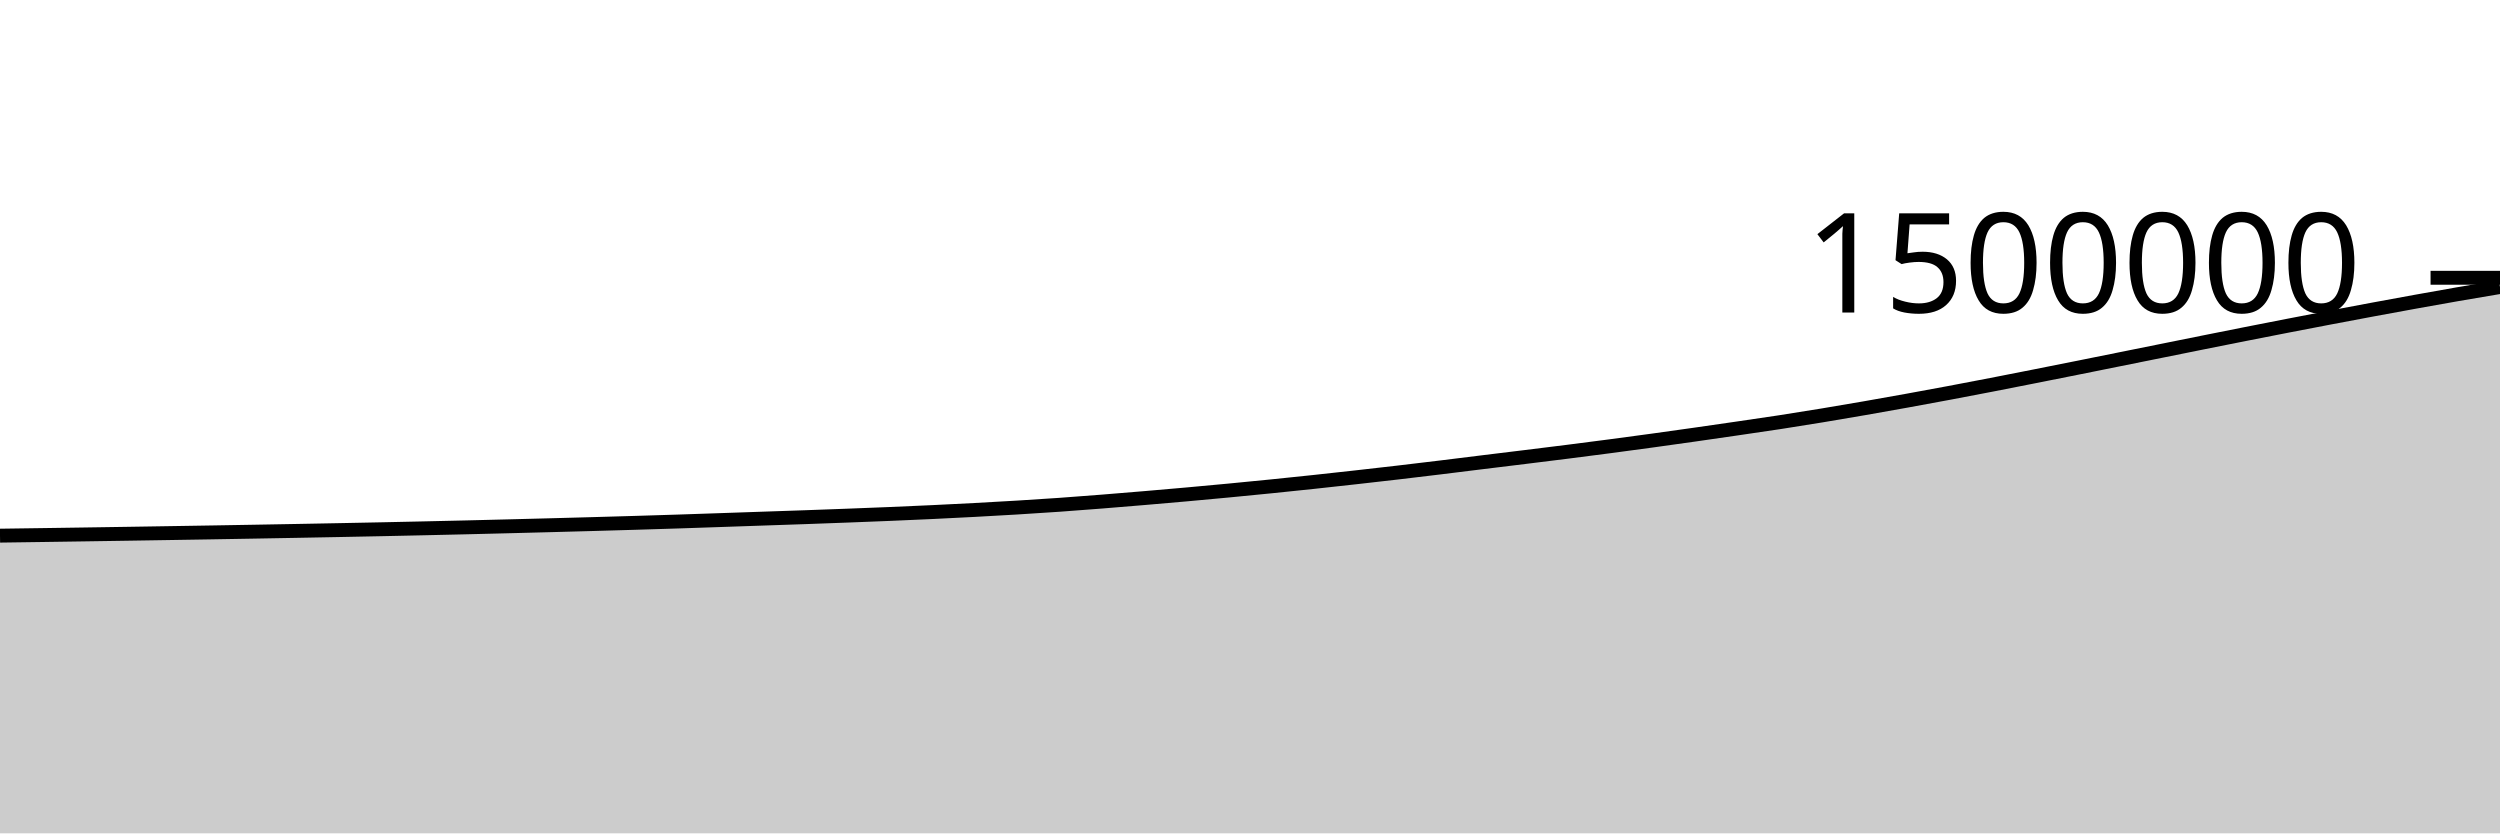
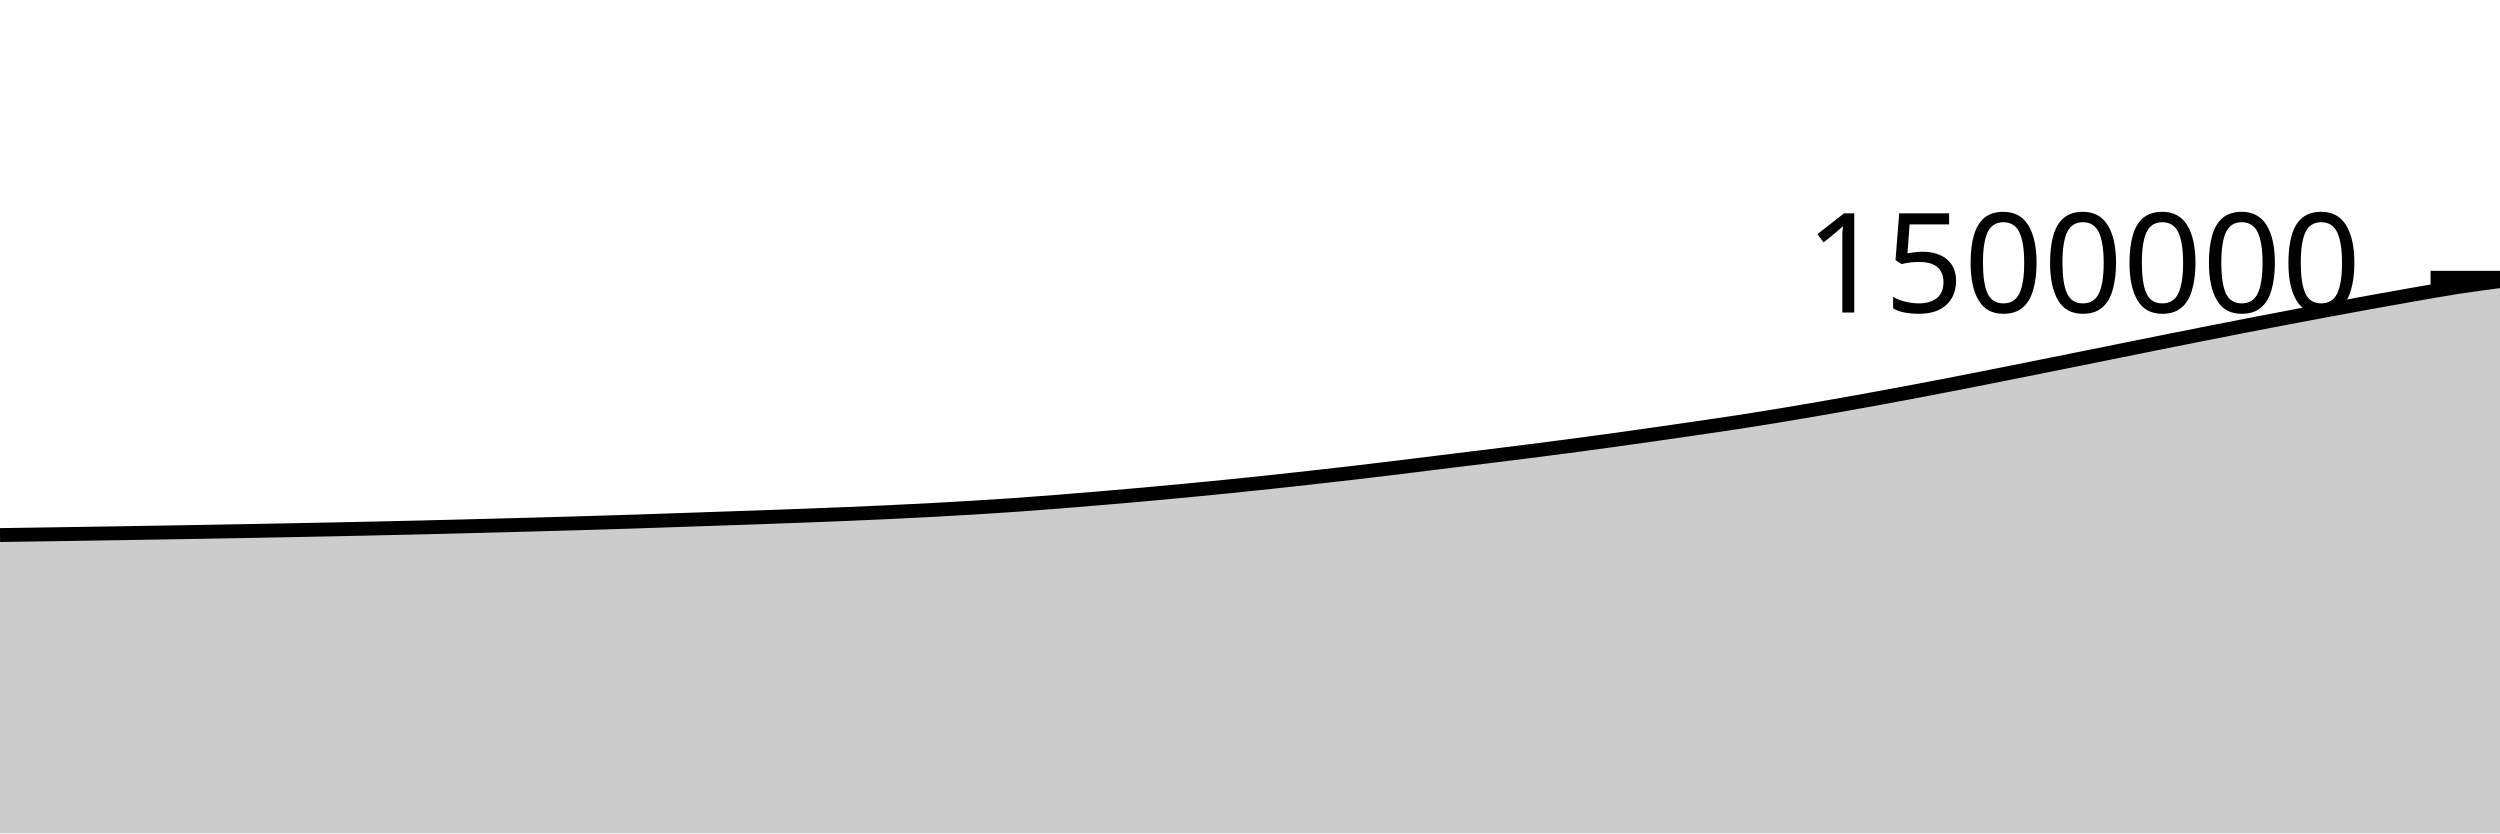
<svg xmlns="http://www.w3.org/2000/svg" viewBox="0 0 180 60">
  <g transform="translate(0,20)">
-     <path class="area" fill="rgba(0, 0, 0, 0.2)" d="M0,18.567C1.017,18.553,2.034,18.539,3.051,18.524C4.068,18.509,5.085,18.494,6.102,18.479C7.119,18.464,8.136,18.448,9.153,18.432C10.169,18.416,11.186,18.4,12.203,18.383C13.22,18.367,14.237,18.35,15.254,18.333C16.271,18.315,17.288,18.298,18.305,18.28C19.322,18.262,20.339,18.244,21.356,18.225C22.373,18.206,23.39,18.187,24.407,18.167C25.424,18.148,26.441,18.127,27.458,18.106C28.475,18.085,29.492,18.063,30.508,18.04C31.525,18.018,32.542,17.994,33.559,17.97C34.576,17.946,35.593,17.92,36.61,17.894C37.627,17.868,38.644,17.842,39.661,17.815C40.678,17.787,41.695,17.76,42.712,17.732C43.729,17.703,44.746,17.674,45.763,17.644C46.78,17.613,47.797,17.582,48.814,17.549C49.831,17.516,50.847,17.481,51.864,17.446C52.881,17.412,53.898,17.376,54.915,17.341C55.932,17.306,56.949,17.273,57.966,17.237C58.983,17.201,60,17.164,61.017,17.125C62.034,17.087,63.051,17.047,64.068,17.005C65.085,16.962,66.102,16.918,67.119,16.87C68.136,16.822,69.153,16.771,70.169,16.717C71.186,16.662,72.203,16.605,73.22,16.544C74.237,16.482,75.254,16.417,76.271,16.346C77.288,16.274,78.305,16.195,79.322,16.115C80.339,16.034,81.356,15.95,82.373,15.864C83.39,15.778,84.407,15.69,85.424,15.599C86.441,15.508,87.458,15.414,88.475,15.317C89.492,15.22,90.508,15.12,91.525,15.018C92.542,14.915,93.559,14.81,94.576,14.701C95.593,14.593,96.61,14.48,97.627,14.366C98.644,14.252,99.661,14.137,100.678,14.018C101.695,13.899,102.712,13.777,103.729,13.653C104.746,13.53,105.763,13.4,106.78,13.275C107.797,13.15,108.814,13.027,109.831,12.902C110.847,12.776,111.864,12.651,112.881,12.523C113.898,12.394,114.915,12.263,115.932,12.129C116.949,11.995,117.966,11.858,118.983,11.718C120,11.578,121.017,11.435,122.034,11.29C123.051,11.145,124.068,10.998,125.085,10.849C126.102,10.701,127.119,10.554,128.136,10.398C129.153,10.242,130.169,10.079,131.186,9.911C132.203,9.744,133.22,9.57,134.237,9.393C135.254,9.216,136.271,9.035,137.288,8.851C138.305,8.667,139.322,8.479,140.339,8.288C141.356,8.097,142.373,7.902,143.39,7.705C144.407,7.508,145.424,7.306,146.441,7.105C147.458,6.904,148.475,6.701,149.492,6.497C150.508,6.294,151.525,6.088,152.542,5.883C153.559,5.678,154.576,5.473,155.593,5.268C156.61,5.063,157.627,4.857,158.644,4.653C159.661,4.449,160.678,4.246,161.695,4.045C162.712,3.844,163.729,3.644,164.746,3.447C165.763,3.249,166.78,3.054,167.797,2.86C168.814,2.667,169.831,2.475,170.847,2.286C171.864,2.097,172.881,1.91,173.898,1.726C174.915,1.542,175.932,1.36,176.949,1.183C177.966,1.006,178.983,0.836,180,0.665L180,40C178.983,40,177.966,40,176.949,40C175.932,40,174.915,40,173.898,40C172.881,40,171.864,40,170.847,40C169.831,40,168.814,40,167.797,40C166.78,40,165.763,40,164.746,40C163.729,40,162.712,40,161.695,40C160.678,40,159.661,40,158.644,40C157.627,40,156.61,40,155.593,40C154.576,40,153.559,40,152.542,40C151.525,40,150.508,40,149.492,40C148.475,40,147.458,40,146.441,40C145.424,40,144.407,40,143.39,40C142.373,40,141.356,40,140.339,40C139.322,40,138.305,40,137.288,40C136.271,40,135.254,40,134.237,40C133.22,40,132.203,40,131.186,40C130.169,40,129.153,40,128.136,40C127.119,40,126.102,40,125.085,40C124.068,40,123.051,40,122.034,40C121.017,40,120,40,118.983,40C117.966,40,116.949,40,115.932,40C114.915,40,113.898,40,112.881,40C111.864,40,110.847,40,109.831,40C108.814,40,107.797,40,106.78,40C105.763,40,104.746,40,103.729,40C102.712,40,101.695,40,100.678,40C99.661,40,98.644,40,97.627,40C96.61,40,95.593,40,94.576,40C93.559,40,92.542,40,91.525,40C90.508,40,89.492,40,88.475,40C87.458,40,86.441,40,85.424,40C84.407,40,83.39,40,82.373,40C81.356,40,80.339,40,79.322,40C78.305,40,77.288,40,76.271,40C75.254,40,74.237,40,73.22,40C72.203,40,71.186,40,70.169,40C69.153,40,68.136,40,67.119,40C66.102,40,65.085,40,64.068,40C63.051,40,62.034,40,61.017,40C60,40,58.983,40,57.966,40C56.949,40,55.932,40,54.915,40C53.898,40,52.881,40,51.864,40C50.847,40,49.831,40,48.814,40C47.797,40,46.78,40,45.763,40C44.746,40,43.729,40,42.712,40C41.695,40,40.678,40,39.661,40C38.644,40,37.627,40,36.61,40C35.593,40,34.576,40,33.559,40C32.542,40,31.525,40,30.508,40C29.492,40,28.475,40,27.458,40C26.441,40,25.424,40,24.407,40C23.39,40,22.373,40,21.356,40C20.339,40,19.322,40,18.305,40C17.288,40,16.271,40,15.254,40C14.237,40,13.22,40,12.203,40C11.186,40,10.169,40,9.153,40C8.136,40,7.119,40,6.102,40C5.085,40,4.068,40,3.051,40C2.034,40,1.017,40,0,40Z" />
-     <path class="line" stroke="black" fill="none" d="M0,18.567C1.017,18.553,2.034,18.539,3.051,18.524C4.068,18.509,5.085,18.494,6.102,18.479C7.119,18.464,8.136,18.448,9.153,18.432C10.169,18.416,11.186,18.4,12.203,18.383C13.22,18.367,14.237,18.35,15.254,18.333C16.271,18.315,17.288,18.298,18.305,18.28C19.322,18.262,20.339,18.244,21.356,18.225C22.373,18.206,23.39,18.187,24.407,18.167C25.424,18.148,26.441,18.127,27.458,18.106C28.475,18.085,29.492,18.063,30.508,18.04C31.525,18.018,32.542,17.994,33.559,17.97C34.576,17.946,35.593,17.92,36.61,17.894C37.627,17.868,38.644,17.842,39.661,17.815C40.678,17.787,41.695,17.76,42.712,17.732C43.729,17.703,44.746,17.674,45.763,17.644C46.78,17.613,47.797,17.582,48.814,17.549C49.831,17.516,50.847,17.481,51.864,17.446C52.881,17.412,53.898,17.376,54.915,17.341C55.932,17.306,56.949,17.273,57.966,17.237C58.983,17.201,60,17.164,61.017,17.125C62.034,17.087,63.051,17.047,64.068,17.005C65.085,16.962,66.102,16.918,67.119,16.87C68.136,16.822,69.153,16.771,70.169,16.717C71.186,16.662,72.203,16.605,73.22,16.544C74.237,16.482,75.254,16.417,76.271,16.346C77.288,16.274,78.305,16.195,79.322,16.115C80.339,16.034,81.356,15.95,82.373,15.864C83.39,15.778,84.407,15.69,85.424,15.599C86.441,15.508,87.458,15.414,88.475,15.317C89.492,15.22,90.508,15.12,91.525,15.018C92.542,14.915,93.559,14.81,94.576,14.701C95.593,14.593,96.61,14.48,97.627,14.366C98.644,14.252,99.661,14.137,100.678,14.018C101.695,13.899,102.712,13.777,103.729,13.653C104.746,13.53,105.763,13.4,106.78,13.275C107.797,13.15,108.814,13.027,109.831,12.902C110.847,12.776,111.864,12.651,112.881,12.523C113.898,12.394,114.915,12.263,115.932,12.129C116.949,11.995,117.966,11.858,118.983,11.718C120,11.578,121.017,11.435,122.034,11.29C123.051,11.145,124.068,10.998,125.085,10.849C126.102,10.701,127.119,10.554,128.136,10.398C129.153,10.242,130.169,10.079,131.186,9.911C132.203,9.744,133.22,9.57,134.237,9.393C135.254,9.216,136.271,9.035,137.288,8.851C138.305,8.667,139.322,8.479,140.339,8.288C141.356,8.097,142.373,7.902,143.39,7.705C144.407,7.508,145.424,7.306,146.441,7.105C147.458,6.904,148.475,6.701,149.492,6.497C150.508,6.294,151.525,6.088,152.542,5.883C153.559,5.678,154.576,5.473,155.593,5.268C156.61,5.063,157.627,4.857,158.644,4.653C159.661,4.449,160.678,4.246,161.695,4.045C162.712,3.844,163.729,3.644,164.746,3.447C165.763,3.249,166.78,3.054,167.797,2.86C168.814,2.667,169.831,2.475,170.847,2.286C171.864,2.097,172.881,1.91,173.898,1.726C174.915,1.542,175.932,1.36,176.949,1.183C177.966,1.006,178.983,0.836,180,0.665" />
+     <path class="area" fill="rgba(0, 0, 0, 0.2)" d="M0,18.524C1.017,18.509,2.034,18.494,3.051,18.479C4.068,18.464,5.085,18.448,6.102,18.432C7.119,18.416,8.136,18.4,9.153,18.383C10.169,18.367,11.186,18.35,12.203,18.333C13.22,18.315,14.237,18.298,15.254,18.28C16.271,18.262,17.288,18.244,18.305,18.225C19.322,18.206,20.339,18.187,21.356,18.167C22.373,18.148,23.39,18.127,24.407,18.106C25.424,18.085,26.441,18.063,27.458,18.04C28.475,18.018,29.492,17.994,30.508,17.97C31.525,17.946,32.542,17.92,33.559,17.894C34.576,17.868,35.593,17.842,36.61,17.815C37.627,17.787,38.644,17.76,39.661,17.732C40.678,17.703,41.695,17.674,42.712,17.644C43.729,17.613,44.746,17.582,45.763,17.549C46.78,17.516,47.797,17.481,48.814,17.446C49.831,17.412,50.847,17.376,51.864,17.341C52.881,17.306,53.898,17.273,54.915,17.237C55.932,17.201,56.949,17.164,57.966,17.125C58.983,17.087,60,17.047,61.017,17.005C62.034,16.962,63.051,16.918,64.068,16.87C65.085,16.822,66.102,16.771,67.119,16.717C68.136,16.662,69.153,16.605,70.169,16.544C71.186,16.482,72.203,16.417,73.22,16.346C74.237,16.274,75.254,16.195,76.271,16.115C77.288,16.034,78.305,15.95,79.322,15.864C80.339,15.778,81.356,15.69,82.373,15.599C83.39,15.508,84.407,15.414,85.424,15.317C86.441,15.22,87.458,15.12,88.475,15.018C89.492,14.915,90.508,14.81,91.525,14.701C92.542,14.593,93.559,14.48,94.576,14.366C95.593,14.252,96.61,14.137,97.627,14.018C98.644,13.899,99.661,13.777,100.678,13.653C101.695,13.53,102.712,13.4,103.729,13.275C104.746,13.15,105.763,13.027,106.78,12.902C107.797,12.776,108.814,12.651,109.831,12.523C110.847,12.394,111.864,12.263,112.881,12.129C113.898,11.995,114.915,11.858,115.932,11.718C116.949,11.578,117.966,11.435,118.983,11.29C120,11.145,121.017,10.998,122.034,10.849C123.051,10.701,124.068,10.554,125.085,10.398C126.102,10.242,127.119,10.079,128.136,9.911C129.153,9.744,130.169,9.57,131.186,9.393C132.203,9.216,133.22,9.035,134.237,8.851C135.254,8.667,136.271,8.479,137.288,8.288C138.305,8.097,139.322,7.902,140.339,7.705C141.356,7.508,142.373,7.306,143.39,7.105C144.407,6.904,145.424,6.701,146.441,6.497C147.458,6.294,148.475,6.088,149.492,5.883C150.508,5.678,151.525,5.473,152.542,5.268C153.559,5.063,154.576,4.857,155.593,4.653C156.61,4.449,157.627,4.246,158.644,4.045C159.661,3.844,160.678,3.644,161.695,3.447C162.712,3.249,163.729,3.054,164.746,2.86C165.763,2.667,166.78,2.475,167.797,2.286C168.814,2.097,169.831,1.91,170.847,1.726C171.864,1.542,172.881,1.36,173.898,1.183C174.915,1.006,175.932,0.823,176.949,0.665C177.966,0.508,178.983,0.374,180,0.24L180,40C178.983,40,177.966,40,176.949,40C175.932,40,174.915,40,173.898,40C172.881,40,171.864,40,170.847,40C169.831,40,168.814,40,167.797,40C166.78,40,165.763,40,164.746,40C163.729,40,162.712,40,161.695,40C160.678,40,159.661,40,158.644,40C157.627,40,156.61,40,155.593,40C154.576,40,153.559,40,152.542,40C151.525,40,150.508,40,149.492,40C148.475,40,147.458,40,146.441,40C145.424,40,144.407,40,143.39,40C142.373,40,141.356,40,140.339,40C139.322,40,138.305,40,137.288,40C136.271,40,135.254,40,134.237,40C133.22,40,132.203,40,131.186,40C130.169,40,129.153,40,128.136,40C127.119,40,126.102,40,125.085,40C124.068,40,123.051,40,122.034,40C121.017,40,120,40,118.983,40C117.966,40,116.949,40,115.932,40C114.915,40,113.898,40,112.881,40C111.864,40,110.847,40,109.831,40C108.814,40,107.797,40,106.78,40C105.763,40,104.746,40,103.729,40C102.712,40,101.695,40,100.678,40C99.661,40,98.644,40,97.627,40C96.61,40,95.593,40,94.576,40C93.559,40,92.542,40,91.525,40C90.508,40,89.492,40,88.475,40C87.458,40,86.441,40,85.424,40C84.407,40,83.39,40,82.373,40C81.356,40,80.339,40,79.322,40C78.305,40,77.288,40,76.271,40C75.254,40,74.237,40,73.22,40C72.203,40,71.186,40,70.169,40C69.153,40,68.136,40,67.119,40C66.102,40,65.085,40,64.068,40C63.051,40,62.034,40,61.017,40C60,40,58.983,40,57.966,40C56.949,40,55.932,40,54.915,40C53.898,40,52.881,40,51.864,40C50.847,40,49.831,40,48.814,40C47.797,40,46.78,40,45.763,40C44.746,40,43.729,40,42.712,40C41.695,40,40.678,40,39.661,40C38.644,40,37.627,40,36.61,40C35.593,40,34.576,40,33.559,40C32.542,40,31.525,40,30.508,40C29.492,40,28.475,40,27.458,40C26.441,40,25.424,40,24.407,40C23.39,40,22.373,40,21.356,40C20.339,40,19.322,40,18.305,40C17.288,40,16.271,40,15.254,40C14.237,40,13.22,40,12.203,40C11.186,40,10.169,40,9.153,40C8.136,40,7.119,40,6.102,40C5.085,40,4.068,40,3.051,40C2.034,40,1.017,40,0,40Z" />
+     <path class="line" stroke="black" fill="none" d="M0,18.524C1.017,18.509,2.034,18.494,3.051,18.479C4.068,18.464,5.085,18.448,6.102,18.432C7.119,18.416,8.136,18.4,9.153,18.383C10.169,18.367,11.186,18.35,12.203,18.333C13.22,18.315,14.237,18.298,15.254,18.28C16.271,18.262,17.288,18.244,18.305,18.225C19.322,18.206,20.339,18.187,21.356,18.167C22.373,18.148,23.39,18.127,24.407,18.106C25.424,18.085,26.441,18.063,27.458,18.04C28.475,18.018,29.492,17.994,30.508,17.97C31.525,17.946,32.542,17.92,33.559,17.894C34.576,17.868,35.593,17.842,36.61,17.815C37.627,17.787,38.644,17.76,39.661,17.732C40.678,17.703,41.695,17.674,42.712,17.644C43.729,17.613,44.746,17.582,45.763,17.549C46.78,17.516,47.797,17.481,48.814,17.446C49.831,17.412,50.847,17.376,51.864,17.341C52.881,17.306,53.898,17.273,54.915,17.237C55.932,17.201,56.949,17.164,57.966,17.125C58.983,17.087,60,17.047,61.017,17.005C62.034,16.962,63.051,16.918,64.068,16.87C65.085,16.822,66.102,16.771,67.119,16.717C68.136,16.662,69.153,16.605,70.169,16.544C71.186,16.482,72.203,16.417,73.22,16.346C74.237,16.274,75.254,16.195,76.271,16.115C77.288,16.034,78.305,15.95,79.322,15.864C80.339,15.778,81.356,15.69,82.373,15.599C83.39,15.508,84.407,15.414,85.424,15.317C86.441,15.22,87.458,15.12,88.475,15.018C89.492,14.915,90.508,14.81,91.525,14.701C92.542,14.593,93.559,14.48,94.576,14.366C95.593,14.252,96.61,14.137,97.627,14.018C98.644,13.899,99.661,13.777,100.678,13.653C101.695,13.53,102.712,13.4,103.729,13.275C104.746,13.15,105.763,13.027,106.78,12.902C107.797,12.776,108.814,12.651,109.831,12.523C110.847,12.394,111.864,12.263,112.881,12.129C113.898,11.995,114.915,11.858,115.932,11.718C116.949,11.578,117.966,11.435,118.983,11.29C120,11.145,121.017,10.998,122.034,10.849C123.051,10.701,124.068,10.554,125.085,10.398C126.102,10.242,127.119,10.079,128.136,9.911C129.153,9.744,130.169,9.57,131.186,9.393C132.203,9.216,133.22,9.035,134.237,8.851C135.254,8.667,136.271,8.479,137.288,8.288C138.305,8.097,139.322,7.902,140.339,7.705C141.356,7.508,142.373,7.306,143.39,7.105C144.407,6.904,145.424,6.701,146.441,6.497C147.458,6.294,148.475,6.088,149.492,5.883C150.508,5.678,151.525,5.473,152.542,5.268C153.559,5.063,154.576,4.857,155.593,4.653C156.61,4.449,157.627,4.246,158.644,4.045C159.661,3.844,160.678,3.644,161.695,3.447C162.712,3.249,163.729,3.054,164.746,2.86C165.763,2.667,166.78,2.475,167.797,2.286C168.814,2.097,169.831,1.91,170.847,1.726C171.864,1.542,172.881,1.36,173.898,1.183C174.915,1.006,175.932,0.823,176.949,0.665C177.966,0.508,178.983,0.374,180,0.24" />
    <path class="axis-ceiling" stroke-width="1" stroke="black" fill="none" d="M175,0L180,0" />
    <text class="axis-ceiling-label" font-family="sans-serif" text-anchor="end" font-size="10px" x="170" y="2.5">1500000</text>
  </g>
</svg>
